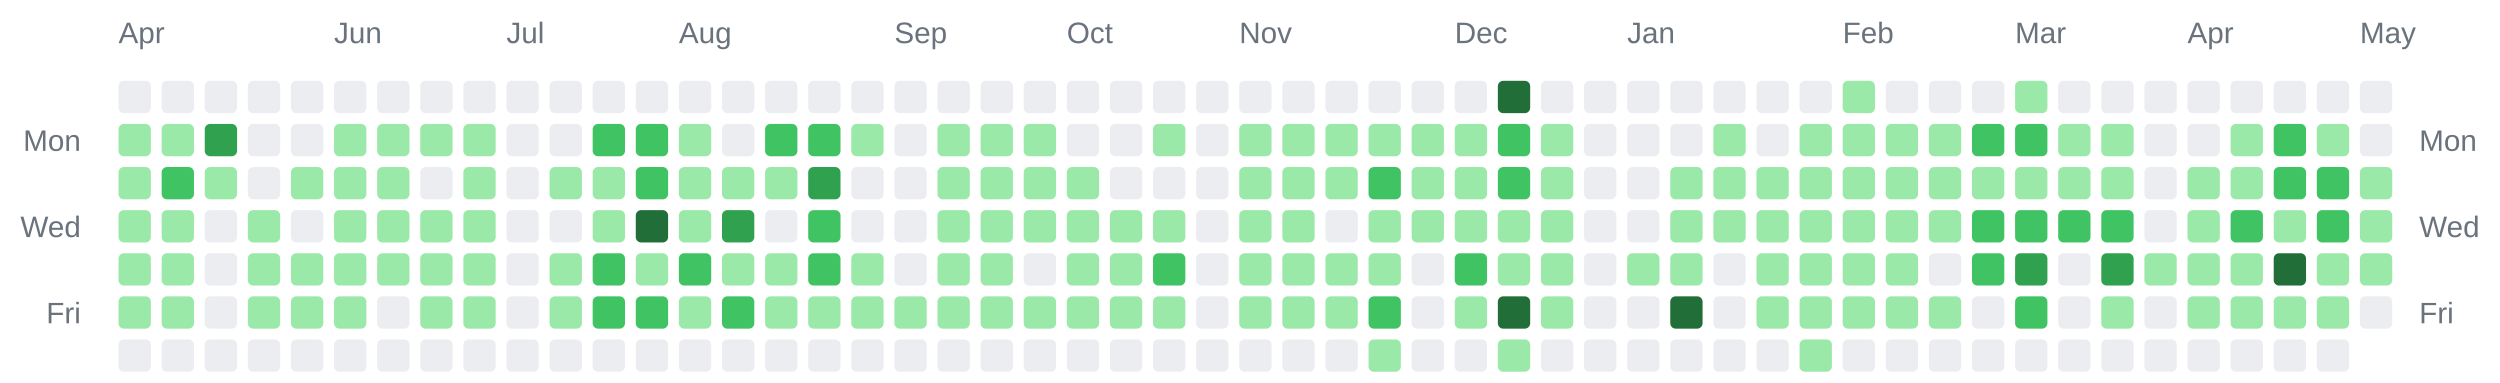
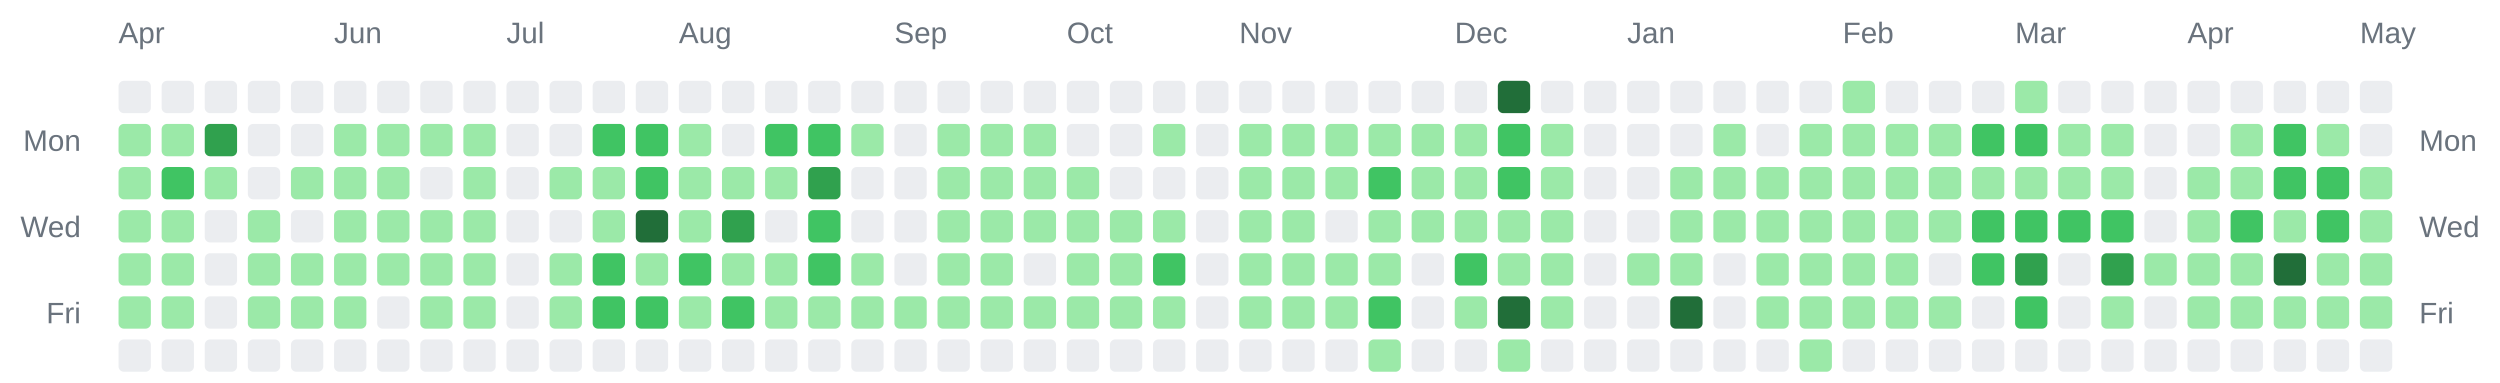
<svg xmlns="http://www.w3.org/2000/svg" width="928" height="142" viewBox="0 0 928 142" role="img" aria-label="Combined contributions calendar for donken and donken-lilly">
  <rect width="100%" height="100%" fill="transparent" /> // regular
  
  
  
  <text x="44" y="16" font-family="Arial, Helvetica, sans-serif" font-size="11" fill="#6a737d">Apr</text>
  <text x="124" y="16" font-family="Arial, Helvetica, sans-serif" font-size="11" fill="#6a737d">Jun</text>
  <text x="188" y="16" font-family="Arial, Helvetica, sans-serif" font-size="11" fill="#6a737d">Jul</text>
  <text x="252" y="16" font-family="Arial, Helvetica, sans-serif" font-size="11" fill="#6a737d">Aug</text>
  <text x="332" y="16" font-family="Arial, Helvetica, sans-serif" font-size="11" fill="#6a737d">Sep</text>
  <text x="396" y="16" font-family="Arial, Helvetica, sans-serif" font-size="11" fill="#6a737d">Oct</text>
  <text x="460" y="16" font-family="Arial, Helvetica, sans-serif" font-size="11" fill="#6a737d">Nov</text>
  <text x="540" y="16" font-family="Arial, Helvetica, sans-serif" font-size="11" fill="#6a737d">Dec</text>
  <text x="604" y="16" font-family="Arial, Helvetica, sans-serif" font-size="11" fill="#6a737d">Jan</text>
  <text x="684" y="16" font-family="Arial, Helvetica, sans-serif" font-size="11" fill="#6a737d">Feb</text>
  <text x="748" y="16" font-family="Arial, Helvetica, sans-serif" font-size="11" fill="#6a737d">Mar</text>
  <text x="812" y="16" font-family="Arial, Helvetica, sans-serif" font-size="11" fill="#6a737d">Apr</text>
  <text x="876" y="16" font-family="Arial, Helvetica, sans-serif" font-size="11" fill="#6a737d">May</text>
  <text x="30" y="56" text-anchor="end" font-family="Arial, Helvetica, sans-serif" font-size="11" fill="#6a737d">Mon</text>
  <text x="898" y="56" text-anchor="start" font-family="Arial, Helvetica, sans-serif" font-size="11" fill="#6a737d">Mon</text>
  <text x="30" y="88" text-anchor="end" font-family="Arial, Helvetica, sans-serif" font-size="11" fill="#6a737d">Wed</text>
  <text x="898" y="88" text-anchor="start" font-family="Arial, Helvetica, sans-serif" font-size="11" fill="#6a737d">Wed</text>
  <text x="30" y="120" text-anchor="end" font-family="Arial, Helvetica, sans-serif" font-size="11" fill="#6a737d">Fri</text>
  <text x="898" y="120" text-anchor="start" font-family="Arial, Helvetica, sans-serif" font-size="11" fill="#6a737d">Fri</text>
  <rect x="44" y="30" width="12" height="12" rx="2" ry="2" fill="#ebedf0" />
  <rect x="44" y="46" width="12" height="12" rx="2" ry="2" fill="#9be9a8" />
  <rect x="44" y="62" width="12" height="12" rx="2" ry="2" fill="#9be9a8" />
  <rect x="44" y="78" width="12" height="12" rx="2" ry="2" fill="#9be9a8" />
  <rect x="44" y="94" width="12" height="12" rx="2" ry="2" fill="#9be9a8" />
  <rect x="44" y="110" width="12" height="12" rx="2" ry="2" fill="#9be9a8" />
  <rect x="44" y="126" width="12" height="12" rx="2" ry="2" fill="#ebedf0" />
  <rect x="60" y="30" width="12" height="12" rx="2" ry="2" fill="#ebedf0" />
  <rect x="60" y="46" width="12" height="12" rx="2" ry="2" fill="#9be9a8" />
  <rect x="60" y="62" width="12" height="12" rx="2" ry="2" fill="#40c463" />
  <rect x="60" y="78" width="12" height="12" rx="2" ry="2" fill="#9be9a8" />
  <rect x="60" y="94" width="12" height="12" rx="2" ry="2" fill="#9be9a8" />
  <rect x="60" y="110" width="12" height="12" rx="2" ry="2" fill="#9be9a8" />
  <rect x="60" y="126" width="12" height="12" rx="2" ry="2" fill="#ebedf0" />
  <rect x="76" y="30" width="12" height="12" rx="2" ry="2" fill="#ebedf0" />
  <rect x="76" y="46" width="12" height="12" rx="2" ry="2" fill="#30a14e" />
  <rect x="76" y="62" width="12" height="12" rx="2" ry="2" fill="#9be9a8" />
  <rect x="76" y="78" width="12" height="12" rx="2" ry="2" fill="#ebedf0" />
  <rect x="76" y="94" width="12" height="12" rx="2" ry="2" fill="#ebedf0" />
  <rect x="76" y="110" width="12" height="12" rx="2" ry="2" fill="#ebedf0" />
  <rect x="76" y="126" width="12" height="12" rx="2" ry="2" fill="#ebedf0" />
  <rect x="92" y="30" width="12" height="12" rx="2" ry="2" fill="#ebedf0" />
  <rect x="92" y="46" width="12" height="12" rx="2" ry="2" fill="#ebedf0" />
  <rect x="92" y="62" width="12" height="12" rx="2" ry="2" fill="#ebedf0" />
  <rect x="92" y="78" width="12" height="12" rx="2" ry="2" fill="#9be9a8" />
  <rect x="92" y="94" width="12" height="12" rx="2" ry="2" fill="#9be9a8" />
  <rect x="92" y="110" width="12" height="12" rx="2" ry="2" fill="#9be9a8" />
  <rect x="92" y="126" width="12" height="12" rx="2" ry="2" fill="#ebedf0" />
  <rect x="108" y="30" width="12" height="12" rx="2" ry="2" fill="#ebedf0" />
  <rect x="108" y="46" width="12" height="12" rx="2" ry="2" fill="#ebedf0" />
  <rect x="108" y="62" width="12" height="12" rx="2" ry="2" fill="#9be9a8" />
  <rect x="108" y="78" width="12" height="12" rx="2" ry="2" fill="#ebedf0" />
  <rect x="108" y="94" width="12" height="12" rx="2" ry="2" fill="#9be9a8" />
  <rect x="108" y="110" width="12" height="12" rx="2" ry="2" fill="#9be9a8" />
  <rect x="108" y="126" width="12" height="12" rx="2" ry="2" fill="#ebedf0" />
  <rect x="124" y="30" width="12" height="12" rx="2" ry="2" fill="#ebedf0" />
  <rect x="124" y="46" width="12" height="12" rx="2" ry="2" fill="#9be9a8" />
  <rect x="124" y="62" width="12" height="12" rx="2" ry="2" fill="#9be9a8" />
  <rect x="124" y="78" width="12" height="12" rx="2" ry="2" fill="#9be9a8" />
  <rect x="124" y="94" width="12" height="12" rx="2" ry="2" fill="#9be9a8" />
  <rect x="124" y="110" width="12" height="12" rx="2" ry="2" fill="#9be9a8" />
  <rect x="124" y="126" width="12" height="12" rx="2" ry="2" fill="#ebedf0" />
  <rect x="140" y="30" width="12" height="12" rx="2" ry="2" fill="#ebedf0" />
  <rect x="140" y="46" width="12" height="12" rx="2" ry="2" fill="#9be9a8" />
  <rect x="140" y="62" width="12" height="12" rx="2" ry="2" fill="#9be9a8" />
  <rect x="140" y="78" width="12" height="12" rx="2" ry="2" fill="#9be9a8" />
  <rect x="140" y="94" width="12" height="12" rx="2" ry="2" fill="#9be9a8" />
  <rect x="140" y="110" width="12" height="12" rx="2" ry="2" fill="#ebedf0" />
  <rect x="140" y="126" width="12" height="12" rx="2" ry="2" fill="#ebedf0" />
  <rect x="156" y="30" width="12" height="12" rx="2" ry="2" fill="#ebedf0" />
  <rect x="156" y="46" width="12" height="12" rx="2" ry="2" fill="#9be9a8" />
  <rect x="156" y="62" width="12" height="12" rx="2" ry="2" fill="#ebedf0" />
  <rect x="156" y="78" width="12" height="12" rx="2" ry="2" fill="#9be9a8" />
  <rect x="156" y="94" width="12" height="12" rx="2" ry="2" fill="#9be9a8" />
  <rect x="156" y="110" width="12" height="12" rx="2" ry="2" fill="#9be9a8" />
  <rect x="156" y="126" width="12" height="12" rx="2" ry="2" fill="#ebedf0" />
  <rect x="172" y="30" width="12" height="12" rx="2" ry="2" fill="#ebedf0" />
  <rect x="172" y="46" width="12" height="12" rx="2" ry="2" fill="#9be9a8" />
  <rect x="172" y="62" width="12" height="12" rx="2" ry="2" fill="#9be9a8" />
  <rect x="172" y="78" width="12" height="12" rx="2" ry="2" fill="#9be9a8" />
  <rect x="172" y="94" width="12" height="12" rx="2" ry="2" fill="#9be9a8" />
  <rect x="172" y="110" width="12" height="12" rx="2" ry="2" fill="#9be9a8" />
  <rect x="172" y="126" width="12" height="12" rx="2" ry="2" fill="#ebedf0" />
  <rect x="188" y="30" width="12" height="12" rx="2" ry="2" fill="#ebedf0" />
  <rect x="188" y="46" width="12" height="12" rx="2" ry="2" fill="#ebedf0" />
  <rect x="188" y="62" width="12" height="12" rx="2" ry="2" fill="#ebedf0" />
  <rect x="188" y="78" width="12" height="12" rx="2" ry="2" fill="#ebedf0" />
  <rect x="188" y="94" width="12" height="12" rx="2" ry="2" fill="#ebedf0" />
  <rect x="188" y="110" width="12" height="12" rx="2" ry="2" fill="#ebedf0" />
  <rect x="188" y="126" width="12" height="12" rx="2" ry="2" fill="#ebedf0" />
  <rect x="204" y="30" width="12" height="12" rx="2" ry="2" fill="#ebedf0" />
  <rect x="204" y="46" width="12" height="12" rx="2" ry="2" fill="#ebedf0" />
  <rect x="204" y="62" width="12" height="12" rx="2" ry="2" fill="#9be9a8" />
  <rect x="204" y="78" width="12" height="12" rx="2" ry="2" fill="#ebedf0" />
  <rect x="204" y="94" width="12" height="12" rx="2" ry="2" fill="#9be9a8" />
  <rect x="204" y="110" width="12" height="12" rx="2" ry="2" fill="#9be9a8" />
  <rect x="204" y="126" width="12" height="12" rx="2" ry="2" fill="#ebedf0" />
  <rect x="220" y="30" width="12" height="12" rx="2" ry="2" fill="#ebedf0" />
  <rect x="220" y="46" width="12" height="12" rx="2" ry="2" fill="#40c463" />
  <rect x="220" y="62" width="12" height="12" rx="2" ry="2" fill="#9be9a8" />
  <rect x="220" y="78" width="12" height="12" rx="2" ry="2" fill="#9be9a8" />
  <rect x="220" y="94" width="12" height="12" rx="2" ry="2" fill="#40c463" />
  <rect x="220" y="110" width="12" height="12" rx="2" ry="2" fill="#40c463" />
  <rect x="220" y="126" width="12" height="12" rx="2" ry="2" fill="#ebedf0" />
  <rect x="236" y="30" width="12" height="12" rx="2" ry="2" fill="#ebedf0" />
  <rect x="236" y="46" width="12" height="12" rx="2" ry="2" fill="#40c463" />
  <rect x="236" y="62" width="12" height="12" rx="2" ry="2" fill="#40c463" />
  <rect x="236" y="78" width="12" height="12" rx="2" ry="2" fill="#216e39" />
  <rect x="236" y="94" width="12" height="12" rx="2" ry="2" fill="#9be9a8" />
  <rect x="236" y="110" width="12" height="12" rx="2" ry="2" fill="#40c463" />
  <rect x="236" y="126" width="12" height="12" rx="2" ry="2" fill="#ebedf0" />
  <rect x="252" y="30" width="12" height="12" rx="2" ry="2" fill="#ebedf0" />
  <rect x="252" y="46" width="12" height="12" rx="2" ry="2" fill="#9be9a8" />
  <rect x="252" y="62" width="12" height="12" rx="2" ry="2" fill="#9be9a8" />
  <rect x="252" y="78" width="12" height="12" rx="2" ry="2" fill="#9be9a8" />
  <rect x="252" y="94" width="12" height="12" rx="2" ry="2" fill="#40c463" />
  <rect x="252" y="110" width="12" height="12" rx="2" ry="2" fill="#9be9a8" />
  <rect x="252" y="126" width="12" height="12" rx="2" ry="2" fill="#ebedf0" />
  <rect x="268" y="30" width="12" height="12" rx="2" ry="2" fill="#ebedf0" />
  <rect x="268" y="46" width="12" height="12" rx="2" ry="2" fill="#ebedf0" />
  <rect x="268" y="62" width="12" height="12" rx="2" ry="2" fill="#9be9a8" />
  <rect x="268" y="78" width="12" height="12" rx="2" ry="2" fill="#30a14e" />
  <rect x="268" y="94" width="12" height="12" rx="2" ry="2" fill="#9be9a8" />
  <rect x="268" y="110" width="12" height="12" rx="2" ry="2" fill="#40c463" />
  <rect x="268" y="126" width="12" height="12" rx="2" ry="2" fill="#ebedf0" />
  <rect x="284" y="30" width="12" height="12" rx="2" ry="2" fill="#ebedf0" />
  <rect x="284" y="46" width="12" height="12" rx="2" ry="2" fill="#40c463" />
  <rect x="284" y="62" width="12" height="12" rx="2" ry="2" fill="#9be9a8" />
  <rect x="284" y="78" width="12" height="12" rx="2" ry="2" fill="#ebedf0" />
  <rect x="284" y="94" width="12" height="12" rx="2" ry="2" fill="#9be9a8" />
  <rect x="284" y="110" width="12" height="12" rx="2" ry="2" fill="#9be9a8" />
  <rect x="284" y="126" width="12" height="12" rx="2" ry="2" fill="#ebedf0" />
  <rect x="300" y="30" width="12" height="12" rx="2" ry="2" fill="#ebedf0" />
  <rect x="300" y="46" width="12" height="12" rx="2" ry="2" fill="#40c463" />
  <rect x="300" y="62" width="12" height="12" rx="2" ry="2" fill="#30a14e" />
  <rect x="300" y="78" width="12" height="12" rx="2" ry="2" fill="#40c463" />
  <rect x="300" y="94" width="12" height="12" rx="2" ry="2" fill="#40c463" />
  <rect x="300" y="110" width="12" height="12" rx="2" ry="2" fill="#9be9a8" />
  <rect x="300" y="126" width="12" height="12" rx="2" ry="2" fill="#ebedf0" />
  <rect x="316" y="30" width="12" height="12" rx="2" ry="2" fill="#ebedf0" />
  <rect x="316" y="46" width="12" height="12" rx="2" ry="2" fill="#9be9a8" />
  <rect x="316" y="62" width="12" height="12" rx="2" ry="2" fill="#ebedf0" />
  <rect x="316" y="78" width="12" height="12" rx="2" ry="2" fill="#ebedf0" />
  <rect x="316" y="94" width="12" height="12" rx="2" ry="2" fill="#9be9a8" />
  <rect x="316" y="110" width="12" height="12" rx="2" ry="2" fill="#9be9a8" />
  <rect x="316" y="126" width="12" height="12" rx="2" ry="2" fill="#ebedf0" />
  <rect x="332" y="30" width="12" height="12" rx="2" ry="2" fill="#ebedf0" />
  <rect x="332" y="46" width="12" height="12" rx="2" ry="2" fill="#ebedf0" />
  <rect x="332" y="62" width="12" height="12" rx="2" ry="2" fill="#ebedf0" />
  <rect x="332" y="78" width="12" height="12" rx="2" ry="2" fill="#ebedf0" />
  <rect x="332" y="94" width="12" height="12" rx="2" ry="2" fill="#ebedf0" />
  <rect x="332" y="110" width="12" height="12" rx="2" ry="2" fill="#9be9a8" />
  <rect x="332" y="126" width="12" height="12" rx="2" ry="2" fill="#ebedf0" />
  <rect x="348" y="30" width="12" height="12" rx="2" ry="2" fill="#ebedf0" />
  <rect x="348" y="46" width="12" height="12" rx="2" ry="2" fill="#9be9a8" />
  <rect x="348" y="62" width="12" height="12" rx="2" ry="2" fill="#9be9a8" />
  <rect x="348" y="78" width="12" height="12" rx="2" ry="2" fill="#9be9a8" />
  <rect x="348" y="94" width="12" height="12" rx="2" ry="2" fill="#9be9a8" />
  <rect x="348" y="110" width="12" height="12" rx="2" ry="2" fill="#9be9a8" />
  <rect x="348" y="126" width="12" height="12" rx="2" ry="2" fill="#ebedf0" />
  <rect x="364" y="30" width="12" height="12" rx="2" ry="2" fill="#ebedf0" />
  <rect x="364" y="46" width="12" height="12" rx="2" ry="2" fill="#9be9a8" />
  <rect x="364" y="62" width="12" height="12" rx="2" ry="2" fill="#9be9a8" />
  <rect x="364" y="78" width="12" height="12" rx="2" ry="2" fill="#9be9a8" />
  <rect x="364" y="94" width="12" height="12" rx="2" ry="2" fill="#9be9a8" />
  <rect x="364" y="110" width="12" height="12" rx="2" ry="2" fill="#9be9a8" />
  <rect x="364" y="126" width="12" height="12" rx="2" ry="2" fill="#ebedf0" />
  <rect x="380" y="30" width="12" height="12" rx="2" ry="2" fill="#ebedf0" />
  <rect x="380" y="46" width="12" height="12" rx="2" ry="2" fill="#9be9a8" />
  <rect x="380" y="62" width="12" height="12" rx="2" ry="2" fill="#9be9a8" />
  <rect x="380" y="78" width="12" height="12" rx="2" ry="2" fill="#9be9a8" />
  <rect x="380" y="94" width="12" height="12" rx="2" ry="2" fill="#ebedf0" />
  <rect x="380" y="110" width="12" height="12" rx="2" ry="2" fill="#9be9a8" />
  <rect x="380" y="126" width="12" height="12" rx="2" ry="2" fill="#ebedf0" />
  <rect x="396" y="30" width="12" height="12" rx="2" ry="2" fill="#ebedf0" />
  <rect x="396" y="46" width="12" height="12" rx="2" ry="2" fill="#ebedf0" />
  <rect x="396" y="62" width="12" height="12" rx="2" ry="2" fill="#9be9a8" />
  <rect x="396" y="78" width="12" height="12" rx="2" ry="2" fill="#9be9a8" />
  <rect x="396" y="94" width="12" height="12" rx="2" ry="2" fill="#9be9a8" />
  <rect x="396" y="110" width="12" height="12" rx="2" ry="2" fill="#9be9a8" />
  <rect x="396" y="126" width="12" height="12" rx="2" ry="2" fill="#ebedf0" />
  <rect x="412" y="30" width="12" height="12" rx="2" ry="2" fill="#ebedf0" />
  <rect x="412" y="46" width="12" height="12" rx="2" ry="2" fill="#ebedf0" />
  <rect x="412" y="62" width="12" height="12" rx="2" ry="2" fill="#ebedf0" />
  <rect x="412" y="78" width="12" height="12" rx="2" ry="2" fill="#9be9a8" />
  <rect x="412" y="94" width="12" height="12" rx="2" ry="2" fill="#9be9a8" />
  <rect x="412" y="110" width="12" height="12" rx="2" ry="2" fill="#9be9a8" />
  <rect x="412" y="126" width="12" height="12" rx="2" ry="2" fill="#ebedf0" />
  <rect x="428" y="30" width="12" height="12" rx="2" ry="2" fill="#ebedf0" />
  <rect x="428" y="46" width="12" height="12" rx="2" ry="2" fill="#9be9a8" />
  <rect x="428" y="62" width="12" height="12" rx="2" ry="2" fill="#ebedf0" />
  <rect x="428" y="78" width="12" height="12" rx="2" ry="2" fill="#9be9a8" />
  <rect x="428" y="94" width="12" height="12" rx="2" ry="2" fill="#40c463" />
  <rect x="428" y="110" width="12" height="12" rx="2" ry="2" fill="#9be9a8" />
  <rect x="428" y="126" width="12" height="12" rx="2" ry="2" fill="#ebedf0" />
  <rect x="444" y="30" width="12" height="12" rx="2" ry="2" fill="#ebedf0" />
  <rect x="444" y="46" width="12" height="12" rx="2" ry="2" fill="#ebedf0" />
  <rect x="444" y="62" width="12" height="12" rx="2" ry="2" fill="#ebedf0" />
  <rect x="444" y="78" width="12" height="12" rx="2" ry="2" fill="#ebedf0" />
  <rect x="444" y="94" width="12" height="12" rx="2" ry="2" fill="#ebedf0" />
  <rect x="444" y="110" width="12" height="12" rx="2" ry="2" fill="#ebedf0" />
  <rect x="444" y="126" width="12" height="12" rx="2" ry="2" fill="#ebedf0" />
  <rect x="460" y="30" width="12" height="12" rx="2" ry="2" fill="#ebedf0" />
  <rect x="460" y="46" width="12" height="12" rx="2" ry="2" fill="#9be9a8" />
  <rect x="460" y="62" width="12" height="12" rx="2" ry="2" fill="#9be9a8" />
  <rect x="460" y="78" width="12" height="12" rx="2" ry="2" fill="#9be9a8" />
  <rect x="460" y="94" width="12" height="12" rx="2" ry="2" fill="#9be9a8" />
  <rect x="460" y="110" width="12" height="12" rx="2" ry="2" fill="#9be9a8" />
  <rect x="460" y="126" width="12" height="12" rx="2" ry="2" fill="#ebedf0" />
  <rect x="476" y="30" width="12" height="12" rx="2" ry="2" fill="#ebedf0" />
  <rect x="476" y="46" width="12" height="12" rx="2" ry="2" fill="#9be9a8" />
  <rect x="476" y="62" width="12" height="12" rx="2" ry="2" fill="#9be9a8" />
  <rect x="476" y="78" width="12" height="12" rx="2" ry="2" fill="#9be9a8" />
  <rect x="476" y="94" width="12" height="12" rx="2" ry="2" fill="#9be9a8" />
  <rect x="476" y="110" width="12" height="12" rx="2" ry="2" fill="#9be9a8" />
  <rect x="476" y="126" width="12" height="12" rx="2" ry="2" fill="#ebedf0" />
  <rect x="492" y="30" width="12" height="12" rx="2" ry="2" fill="#ebedf0" />
  <rect x="492" y="46" width="12" height="12" rx="2" ry="2" fill="#9be9a8" />
  <rect x="492" y="62" width="12" height="12" rx="2" ry="2" fill="#9be9a8" />
  <rect x="492" y="78" width="12" height="12" rx="2" ry="2" fill="#ebedf0" />
  <rect x="492" y="94" width="12" height="12" rx="2" ry="2" fill="#9be9a8" />
  <rect x="492" y="110" width="12" height="12" rx="2" ry="2" fill="#9be9a8" />
  <rect x="492" y="126" width="12" height="12" rx="2" ry="2" fill="#ebedf0" />
  <rect x="508" y="30" width="12" height="12" rx="2" ry="2" fill="#ebedf0" />
  <rect x="508" y="46" width="12" height="12" rx="2" ry="2" fill="#9be9a8" />
  <rect x="508" y="62" width="12" height="12" rx="2" ry="2" fill="#40c463" />
  <rect x="508" y="78" width="12" height="12" rx="2" ry="2" fill="#9be9a8" />
  <rect x="508" y="94" width="12" height="12" rx="2" ry="2" fill="#9be9a8" />
  <rect x="508" y="110" width="12" height="12" rx="2" ry="2" fill="#40c463" />
  <rect x="508" y="126" width="12" height="12" rx="2" ry="2" fill="#9be9a8" />
  <rect x="524" y="30" width="12" height="12" rx="2" ry="2" fill="#ebedf0" />
  <rect x="524" y="46" width="12" height="12" rx="2" ry="2" fill="#9be9a8" />
  <rect x="524" y="62" width="12" height="12" rx="2" ry="2" fill="#9be9a8" />
  <rect x="524" y="78" width="12" height="12" rx="2" ry="2" fill="#9be9a8" />
  <rect x="524" y="94" width="12" height="12" rx="2" ry="2" fill="#ebedf0" />
  <rect x="524" y="110" width="12" height="12" rx="2" ry="2" fill="#ebedf0" />
  <rect x="524" y="126" width="12" height="12" rx="2" ry="2" fill="#ebedf0" />
  <rect x="540" y="30" width="12" height="12" rx="2" ry="2" fill="#ebedf0" />
  <rect x="540" y="46" width="12" height="12" rx="2" ry="2" fill="#9be9a8" />
  <rect x="540" y="62" width="12" height="12" rx="2" ry="2" fill="#9be9a8" />
  <rect x="540" y="78" width="12" height="12" rx="2" ry="2" fill="#9be9a8" />
  <rect x="540" y="94" width="12" height="12" rx="2" ry="2" fill="#40c463" />
  <rect x="540" y="110" width="12" height="12" rx="2" ry="2" fill="#9be9a8" />
  <rect x="540" y="126" width="12" height="12" rx="2" ry="2" fill="#ebedf0" />
  <rect x="556" y="30" width="12" height="12" rx="2" ry="2" fill="#216e39" />
  <rect x="556" y="46" width="12" height="12" rx="2" ry="2" fill="#40c463" />
  <rect x="556" y="62" width="12" height="12" rx="2" ry="2" fill="#40c463" />
  <rect x="556" y="78" width="12" height="12" rx="2" ry="2" fill="#9be9a8" />
  <rect x="556" y="94" width="12" height="12" rx="2" ry="2" fill="#9be9a8" />
  <rect x="556" y="110" width="12" height="12" rx="2" ry="2" fill="#216e39" />
  <rect x="556" y="126" width="12" height="12" rx="2" ry="2" fill="#9be9a8" />
  <rect x="572" y="30" width="12" height="12" rx="2" ry="2" fill="#ebedf0" />
  <rect x="572" y="46" width="12" height="12" rx="2" ry="2" fill="#9be9a8" />
  <rect x="572" y="62" width="12" height="12" rx="2" ry="2" fill="#9be9a8" />
  <rect x="572" y="78" width="12" height="12" rx="2" ry="2" fill="#9be9a8" />
  <rect x="572" y="94" width="12" height="12" rx="2" ry="2" fill="#9be9a8" />
  <rect x="572" y="110" width="12" height="12" rx="2" ry="2" fill="#9be9a8" />
  <rect x="572" y="126" width="12" height="12" rx="2" ry="2" fill="#ebedf0" />
  <rect x="588" y="30" width="12" height="12" rx="2" ry="2" fill="#ebedf0" />
  <rect x="588" y="46" width="12" height="12" rx="2" ry="2" fill="#ebedf0" />
  <rect x="588" y="62" width="12" height="12" rx="2" ry="2" fill="#ebedf0" />
  <rect x="588" y="78" width="12" height="12" rx="2" ry="2" fill="#ebedf0" />
  <rect x="588" y="94" width="12" height="12" rx="2" ry="2" fill="#ebedf0" />
  <rect x="588" y="110" width="12" height="12" rx="2" ry="2" fill="#ebedf0" />
  <rect x="588" y="126" width="12" height="12" rx="2" ry="2" fill="#ebedf0" />
  <rect x="604" y="30" width="12" height="12" rx="2" ry="2" fill="#ebedf0" />
  <rect x="604" y="46" width="12" height="12" rx="2" ry="2" fill="#ebedf0" />
  <rect x="604" y="62" width="12" height="12" rx="2" ry="2" fill="#ebedf0" />
  <rect x="604" y="78" width="12" height="12" rx="2" ry="2" fill="#ebedf0" />
  <rect x="604" y="94" width="12" height="12" rx="2" ry="2" fill="#9be9a8" />
  <rect x="604" y="110" width="12" height="12" rx="2" ry="2" fill="#ebedf0" />
  <rect x="604" y="126" width="12" height="12" rx="2" ry="2" fill="#ebedf0" />
  <rect x="620" y="30" width="12" height="12" rx="2" ry="2" fill="#ebedf0" />
  <rect x="620" y="46" width="12" height="12" rx="2" ry="2" fill="#ebedf0" />
  <rect x="620" y="62" width="12" height="12" rx="2" ry="2" fill="#9be9a8" />
  <rect x="620" y="78" width="12" height="12" rx="2" ry="2" fill="#9be9a8" />
  <rect x="620" y="94" width="12" height="12" rx="2" ry="2" fill="#9be9a8" />
  <rect x="620" y="110" width="12" height="12" rx="2" ry="2" fill="#216e39" />
  <rect x="620" y="126" width="12" height="12" rx="2" ry="2" fill="#ebedf0" />
  <rect x="636" y="30" width="12" height="12" rx="2" ry="2" fill="#ebedf0" />
  <rect x="636" y="46" width="12" height="12" rx="2" ry="2" fill="#9be9a8" />
  <rect x="636" y="62" width="12" height="12" rx="2" ry="2" fill="#9be9a8" />
  <rect x="636" y="78" width="12" height="12" rx="2" ry="2" fill="#9be9a8" />
  <rect x="636" y="94" width="12" height="12" rx="2" ry="2" fill="#ebedf0" />
  <rect x="636" y="110" width="12" height="12" rx="2" ry="2" fill="#ebedf0" />
  <rect x="636" y="126" width="12" height="12" rx="2" ry="2" fill="#ebedf0" />
  <rect x="652" y="30" width="12" height="12" rx="2" ry="2" fill="#ebedf0" />
  <rect x="652" y="46" width="12" height="12" rx="2" ry="2" fill="#ebedf0" />
  <rect x="652" y="62" width="12" height="12" rx="2" ry="2" fill="#9be9a8" />
  <rect x="652" y="78" width="12" height="12" rx="2" ry="2" fill="#9be9a8" />
  <rect x="652" y="94" width="12" height="12" rx="2" ry="2" fill="#9be9a8" />
  <rect x="652" y="110" width="12" height="12" rx="2" ry="2" fill="#9be9a8" />
  <rect x="652" y="126" width="12" height="12" rx="2" ry="2" fill="#ebedf0" />
  <rect x="668" y="30" width="12" height="12" rx="2" ry="2" fill="#ebedf0" />
  <rect x="668" y="46" width="12" height="12" rx="2" ry="2" fill="#9be9a8" />
  <rect x="668" y="62" width="12" height="12" rx="2" ry="2" fill="#9be9a8" />
  <rect x="668" y="78" width="12" height="12" rx="2" ry="2" fill="#9be9a8" />
  <rect x="668" y="94" width="12" height="12" rx="2" ry="2" fill="#9be9a8" />
  <rect x="668" y="110" width="12" height="12" rx="2" ry="2" fill="#9be9a8" />
  <rect x="668" y="126" width="12" height="12" rx="2" ry="2" fill="#9be9a8" />
  <rect x="684" y="30" width="12" height="12" rx="2" ry="2" fill="#9be9a8" />
  <rect x="684" y="46" width="12" height="12" rx="2" ry="2" fill="#9be9a8" />
  <rect x="684" y="62" width="12" height="12" rx="2" ry="2" fill="#9be9a8" />
  <rect x="684" y="78" width="12" height="12" rx="2" ry="2" fill="#9be9a8" />
  <rect x="684" y="94" width="12" height="12" rx="2" ry="2" fill="#9be9a8" />
  <rect x="684" y="110" width="12" height="12" rx="2" ry="2" fill="#9be9a8" />
  <rect x="684" y="126" width="12" height="12" rx="2" ry="2" fill="#ebedf0" />
  <rect x="700" y="30" width="12" height="12" rx="2" ry="2" fill="#ebedf0" />
  <rect x="700" y="46" width="12" height="12" rx="2" ry="2" fill="#9be9a8" />
  <rect x="700" y="62" width="12" height="12" rx="2" ry="2" fill="#9be9a8" />
  <rect x="700" y="78" width="12" height="12" rx="2" ry="2" fill="#9be9a8" />
  <rect x="700" y="94" width="12" height="12" rx="2" ry="2" fill="#9be9a8" />
  <rect x="700" y="110" width="12" height="12" rx="2" ry="2" fill="#9be9a8" />
  <rect x="700" y="126" width="12" height="12" rx="2" ry="2" fill="#ebedf0" />
  <rect x="716" y="30" width="12" height="12" rx="2" ry="2" fill="#ebedf0" />
  <rect x="716" y="46" width="12" height="12" rx="2" ry="2" fill="#9be9a8" />
  <rect x="716" y="62" width="12" height="12" rx="2" ry="2" fill="#9be9a8" />
  <rect x="716" y="78" width="12" height="12" rx="2" ry="2" fill="#9be9a8" />
  <rect x="716" y="94" width="12" height="12" rx="2" ry="2" fill="#ebedf0" />
  <rect x="716" y="110" width="12" height="12" rx="2" ry="2" fill="#9be9a8" />
  <rect x="716" y="126" width="12" height="12" rx="2" ry="2" fill="#ebedf0" />
  <rect x="732" y="30" width="12" height="12" rx="2" ry="2" fill="#ebedf0" />
  <rect x="732" y="46" width="12" height="12" rx="2" ry="2" fill="#40c463" />
  <rect x="732" y="62" width="12" height="12" rx="2" ry="2" fill="#9be9a8" />
  <rect x="732" y="78" width="12" height="12" rx="2" ry="2" fill="#40c463" />
  <rect x="732" y="94" width="12" height="12" rx="2" ry="2" fill="#40c463" />
  <rect x="732" y="110" width="12" height="12" rx="2" ry="2" fill="#ebedf0" />
  <rect x="732" y="126" width="12" height="12" rx="2" ry="2" fill="#ebedf0" />
  <rect x="748" y="30" width="12" height="12" rx="2" ry="2" fill="#9be9a8" />
  <rect x="748" y="46" width="12" height="12" rx="2" ry="2" fill="#40c463" />
  <rect x="748" y="62" width="12" height="12" rx="2" ry="2" fill="#9be9a8" />
  <rect x="748" y="78" width="12" height="12" rx="2" ry="2" fill="#40c463" />
  <rect x="748" y="94" width="12" height="12" rx="2" ry="2" fill="#30a14e" />
  <rect x="748" y="110" width="12" height="12" rx="2" ry="2" fill="#40c463" />
  <rect x="748" y="126" width="12" height="12" rx="2" ry="2" fill="#ebedf0" />
  <rect x="764" y="30" width="12" height="12" rx="2" ry="2" fill="#ebedf0" />
  <rect x="764" y="46" width="12" height="12" rx="2" ry="2" fill="#9be9a8" />
  <rect x="764" y="62" width="12" height="12" rx="2" ry="2" fill="#9be9a8" />
  <rect x="764" y="78" width="12" height="12" rx="2" ry="2" fill="#40c463" />
  <rect x="764" y="94" width="12" height="12" rx="2" ry="2" fill="#ebedf0" />
  <rect x="764" y="110" width="12" height="12" rx="2" ry="2" fill="#ebedf0" />
  <rect x="764" y="126" width="12" height="12" rx="2" ry="2" fill="#ebedf0" />
  <rect x="780" y="30" width="12" height="12" rx="2" ry="2" fill="#ebedf0" />
  <rect x="780" y="46" width="12" height="12" rx="2" ry="2" fill="#9be9a8" />
  <rect x="780" y="62" width="12" height="12" rx="2" ry="2" fill="#9be9a8" />
  <rect x="780" y="78" width="12" height="12" rx="2" ry="2" fill="#40c463" />
  <rect x="780" y="94" width="12" height="12" rx="2" ry="2" fill="#30a14e" />
  <rect x="780" y="110" width="12" height="12" rx="2" ry="2" fill="#9be9a8" />
  <rect x="780" y="126" width="12" height="12" rx="2" ry="2" fill="#ebedf0" />
  <rect x="796" y="30" width="12" height="12" rx="2" ry="2" fill="#ebedf0" />
  <rect x="796" y="46" width="12" height="12" rx="2" ry="2" fill="#ebedf0" />
  <rect x="796" y="62" width="12" height="12" rx="2" ry="2" fill="#ebedf0" />
  <rect x="796" y="78" width="12" height="12" rx="2" ry="2" fill="#ebedf0" />
  <rect x="796" y="94" width="12" height="12" rx="2" ry="2" fill="#9be9a8" />
  <rect x="796" y="110" width="12" height="12" rx="2" ry="2" fill="#ebedf0" />
  <rect x="796" y="126" width="12" height="12" rx="2" ry="2" fill="#ebedf0" />
  <rect x="812" y="30" width="12" height="12" rx="2" ry="2" fill="#ebedf0" />
  <rect x="812" y="46" width="12" height="12" rx="2" ry="2" fill="#ebedf0" />
  <rect x="812" y="62" width="12" height="12" rx="2" ry="2" fill="#9be9a8" />
  <rect x="812" y="78" width="12" height="12" rx="2" ry="2" fill="#9be9a8" />
  <rect x="812" y="94" width="12" height="12" rx="2" ry="2" fill="#9be9a8" />
  <rect x="812" y="110" width="12" height="12" rx="2" ry="2" fill="#9be9a8" />
  <rect x="812" y="126" width="12" height="12" rx="2" ry="2" fill="#ebedf0" />
  <rect x="828" y="30" width="12" height="12" rx="2" ry="2" fill="#ebedf0" />
  <rect x="828" y="46" width="12" height="12" rx="2" ry="2" fill="#9be9a8" />
  <rect x="828" y="62" width="12" height="12" rx="2" ry="2" fill="#9be9a8" />
  <rect x="828" y="78" width="12" height="12" rx="2" ry="2" fill="#40c463" />
  <rect x="828" y="94" width="12" height="12" rx="2" ry="2" fill="#9be9a8" />
  <rect x="828" y="110" width="12" height="12" rx="2" ry="2" fill="#9be9a8" />
  <rect x="828" y="126" width="12" height="12" rx="2" ry="2" fill="#ebedf0" />
  <rect x="844" y="30" width="12" height="12" rx="2" ry="2" fill="#ebedf0" />
  <rect x="844" y="46" width="12" height="12" rx="2" ry="2" fill="#40c463" />
  <rect x="844" y="62" width="12" height="12" rx="2" ry="2" fill="#40c463" />
  <rect x="844" y="78" width="12" height="12" rx="2" ry="2" fill="#9be9a8" />
  <rect x="844" y="94" width="12" height="12" rx="2" ry="2" fill="#216e39" />
  <rect x="844" y="110" width="12" height="12" rx="2" ry="2" fill="#9be9a8" />
  <rect x="844" y="126" width="12" height="12" rx="2" ry="2" fill="#ebedf0" />
  <rect x="860" y="30" width="12" height="12" rx="2" ry="2" fill="#ebedf0" />
  <rect x="860" y="46" width="12" height="12" rx="2" ry="2" fill="#9be9a8" />
  <rect x="860" y="62" width="12" height="12" rx="2" ry="2" fill="#40c463" />
  <rect x="860" y="78" width="12" height="12" rx="2" ry="2" fill="#40c463" />
  <rect x="860" y="94" width="12" height="12" rx="2" ry="2" fill="#9be9a8" />
  <rect x="860" y="110" width="12" height="12" rx="2" ry="2" fill="#9be9a8" />
  <rect x="860" y="126" width="12" height="12" rx="2" ry="2" fill="#ebedf0" />
  <rect x="876" y="30" width="12" height="12" rx="2" ry="2" fill="#ebedf0" />
  <rect x="876" y="46" width="12" height="12" rx="2" ry="2" fill="#ebedf0" />
  <rect x="876" y="62" width="12" height="12" rx="2" ry="2" fill="#9be9a8" />
  <rect x="876" y="78" width="12" height="12" rx="2" ry="2" fill="#9be9a8" />
  <rect x="876" y="94" width="12" height="12" rx="2" ry="2" fill="#9be9a8" />
-   <rect x="876" y="110" width="12" height="12" rx="2" ry="2" fill="#ebedf0" />
+   <rect x="876" y="110" width="12" height="12" rx="2" ry="2" fill="#9be9a8" />
+   <rect x="876" y="126" width="12" height="12" rx="2" ry="2" fill="#ebedf0" />
</svg>
